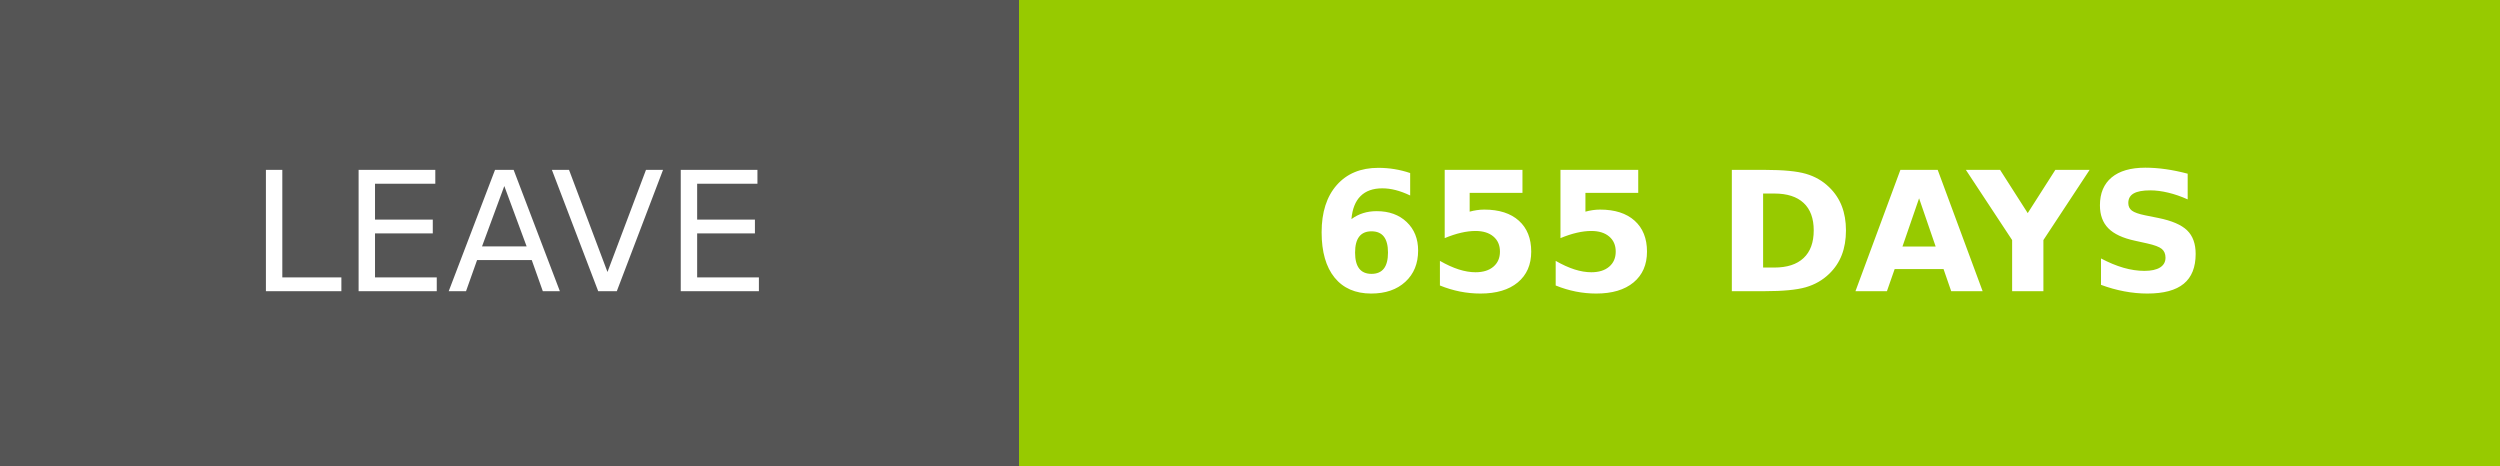
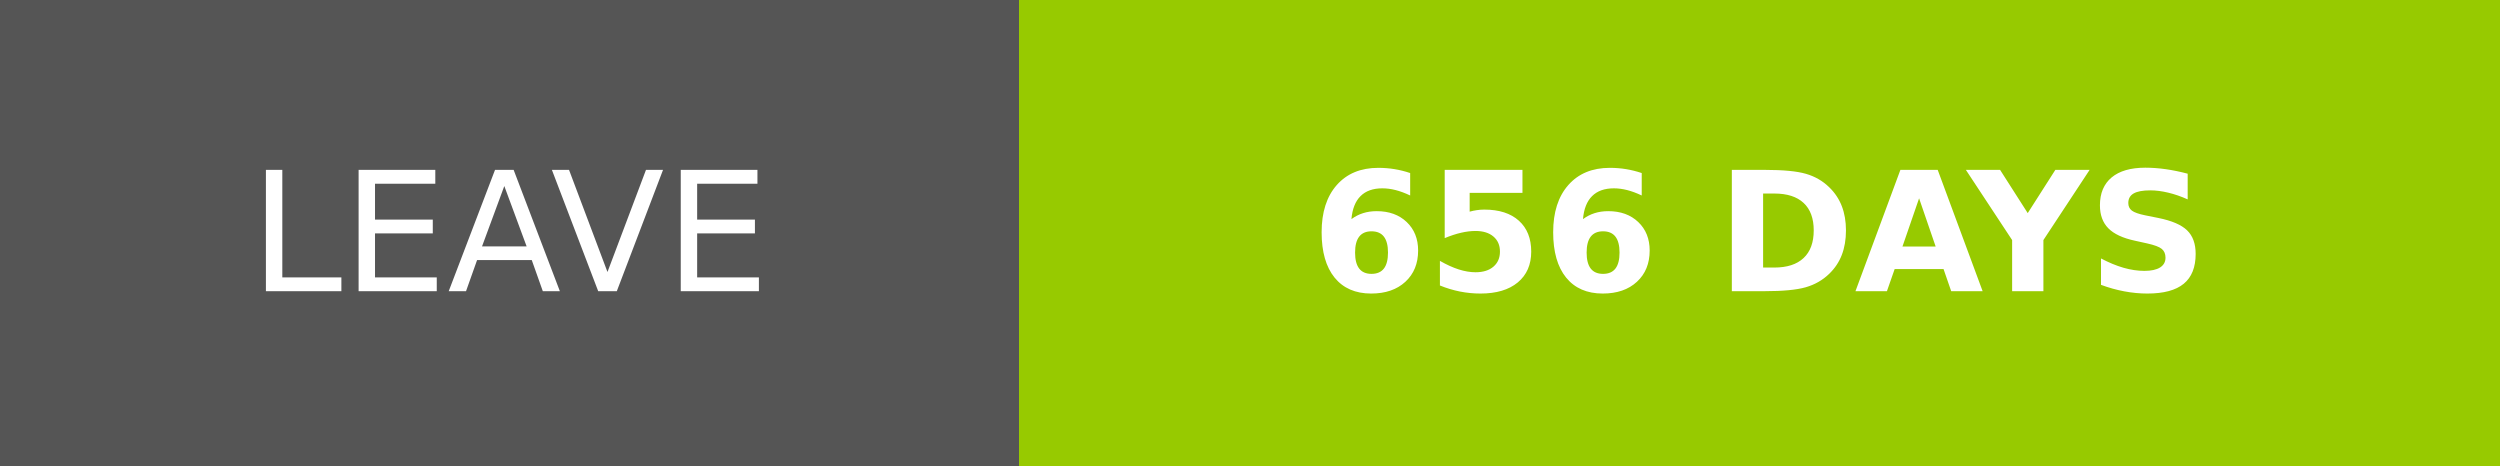
- <svg xmlns="http://www.w3.org/2000/svg" width="150.25" height="28" role="img" aria-label="LEAVE: 655 DAYS">
+ <svg xmlns="http://www.w3.org/2000/svg" width="150.25" height="28" role="img" aria-label="LEAVE: 656 DAYS">
  <g shape-rendering="crispEdges">
    <rect width="61.25" height="28" fill="#555" />
    <rect x="61.25" width="89" height="28" fill="#97ca00" />
  </g>
  <g fill="#fff" text-anchor="middle" font-family="Verdana,Geneva,DejaVu Sans,sans-serif" text-rendering="geometricPrecision" font-size="100">
    <text transform="scale(.1)" x="306.25" y="175" textLength="372.5" fill="#fff">LEAVE</text>
-     <text transform="scale(.1)" x="1057.5" y="175" textLength="650" fill="#fff" font-weight="bold">655 DAYS</text>
+     <text transform="scale(.1)" x="1057.5" y="175" textLength="650" fill="#fff" font-weight="bold">656 DAYS</text>
  </g>
</svg>
